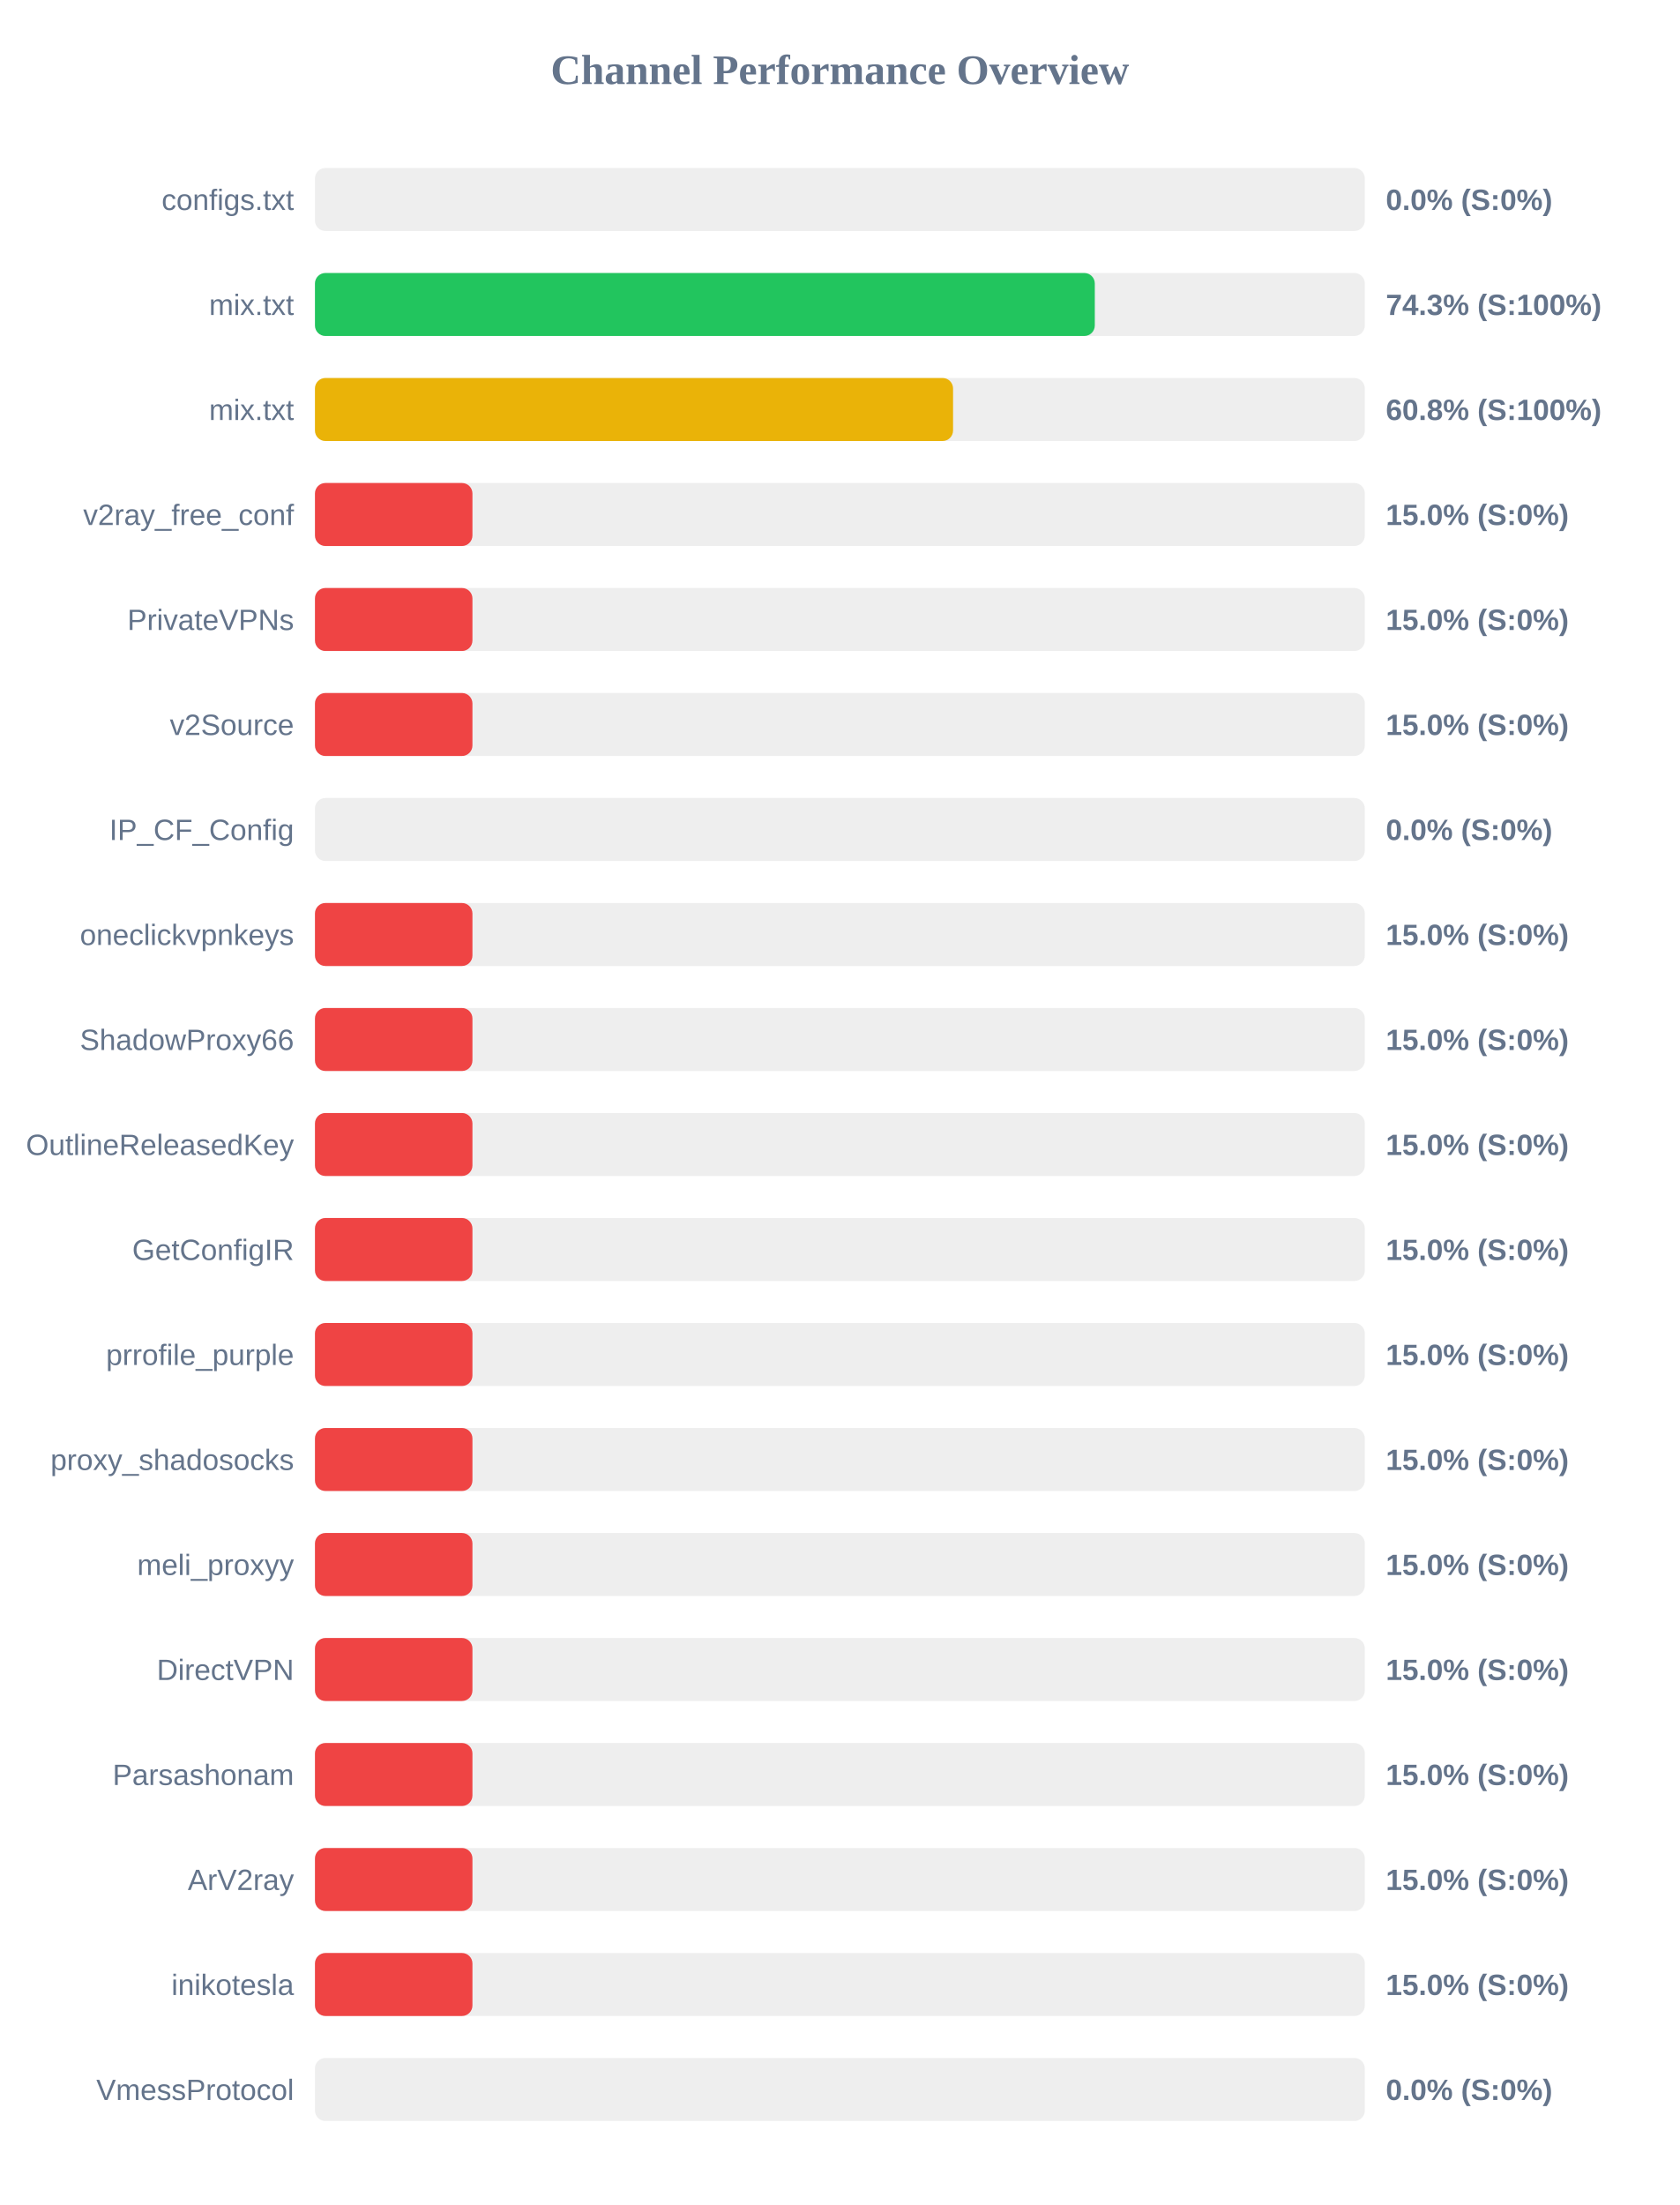
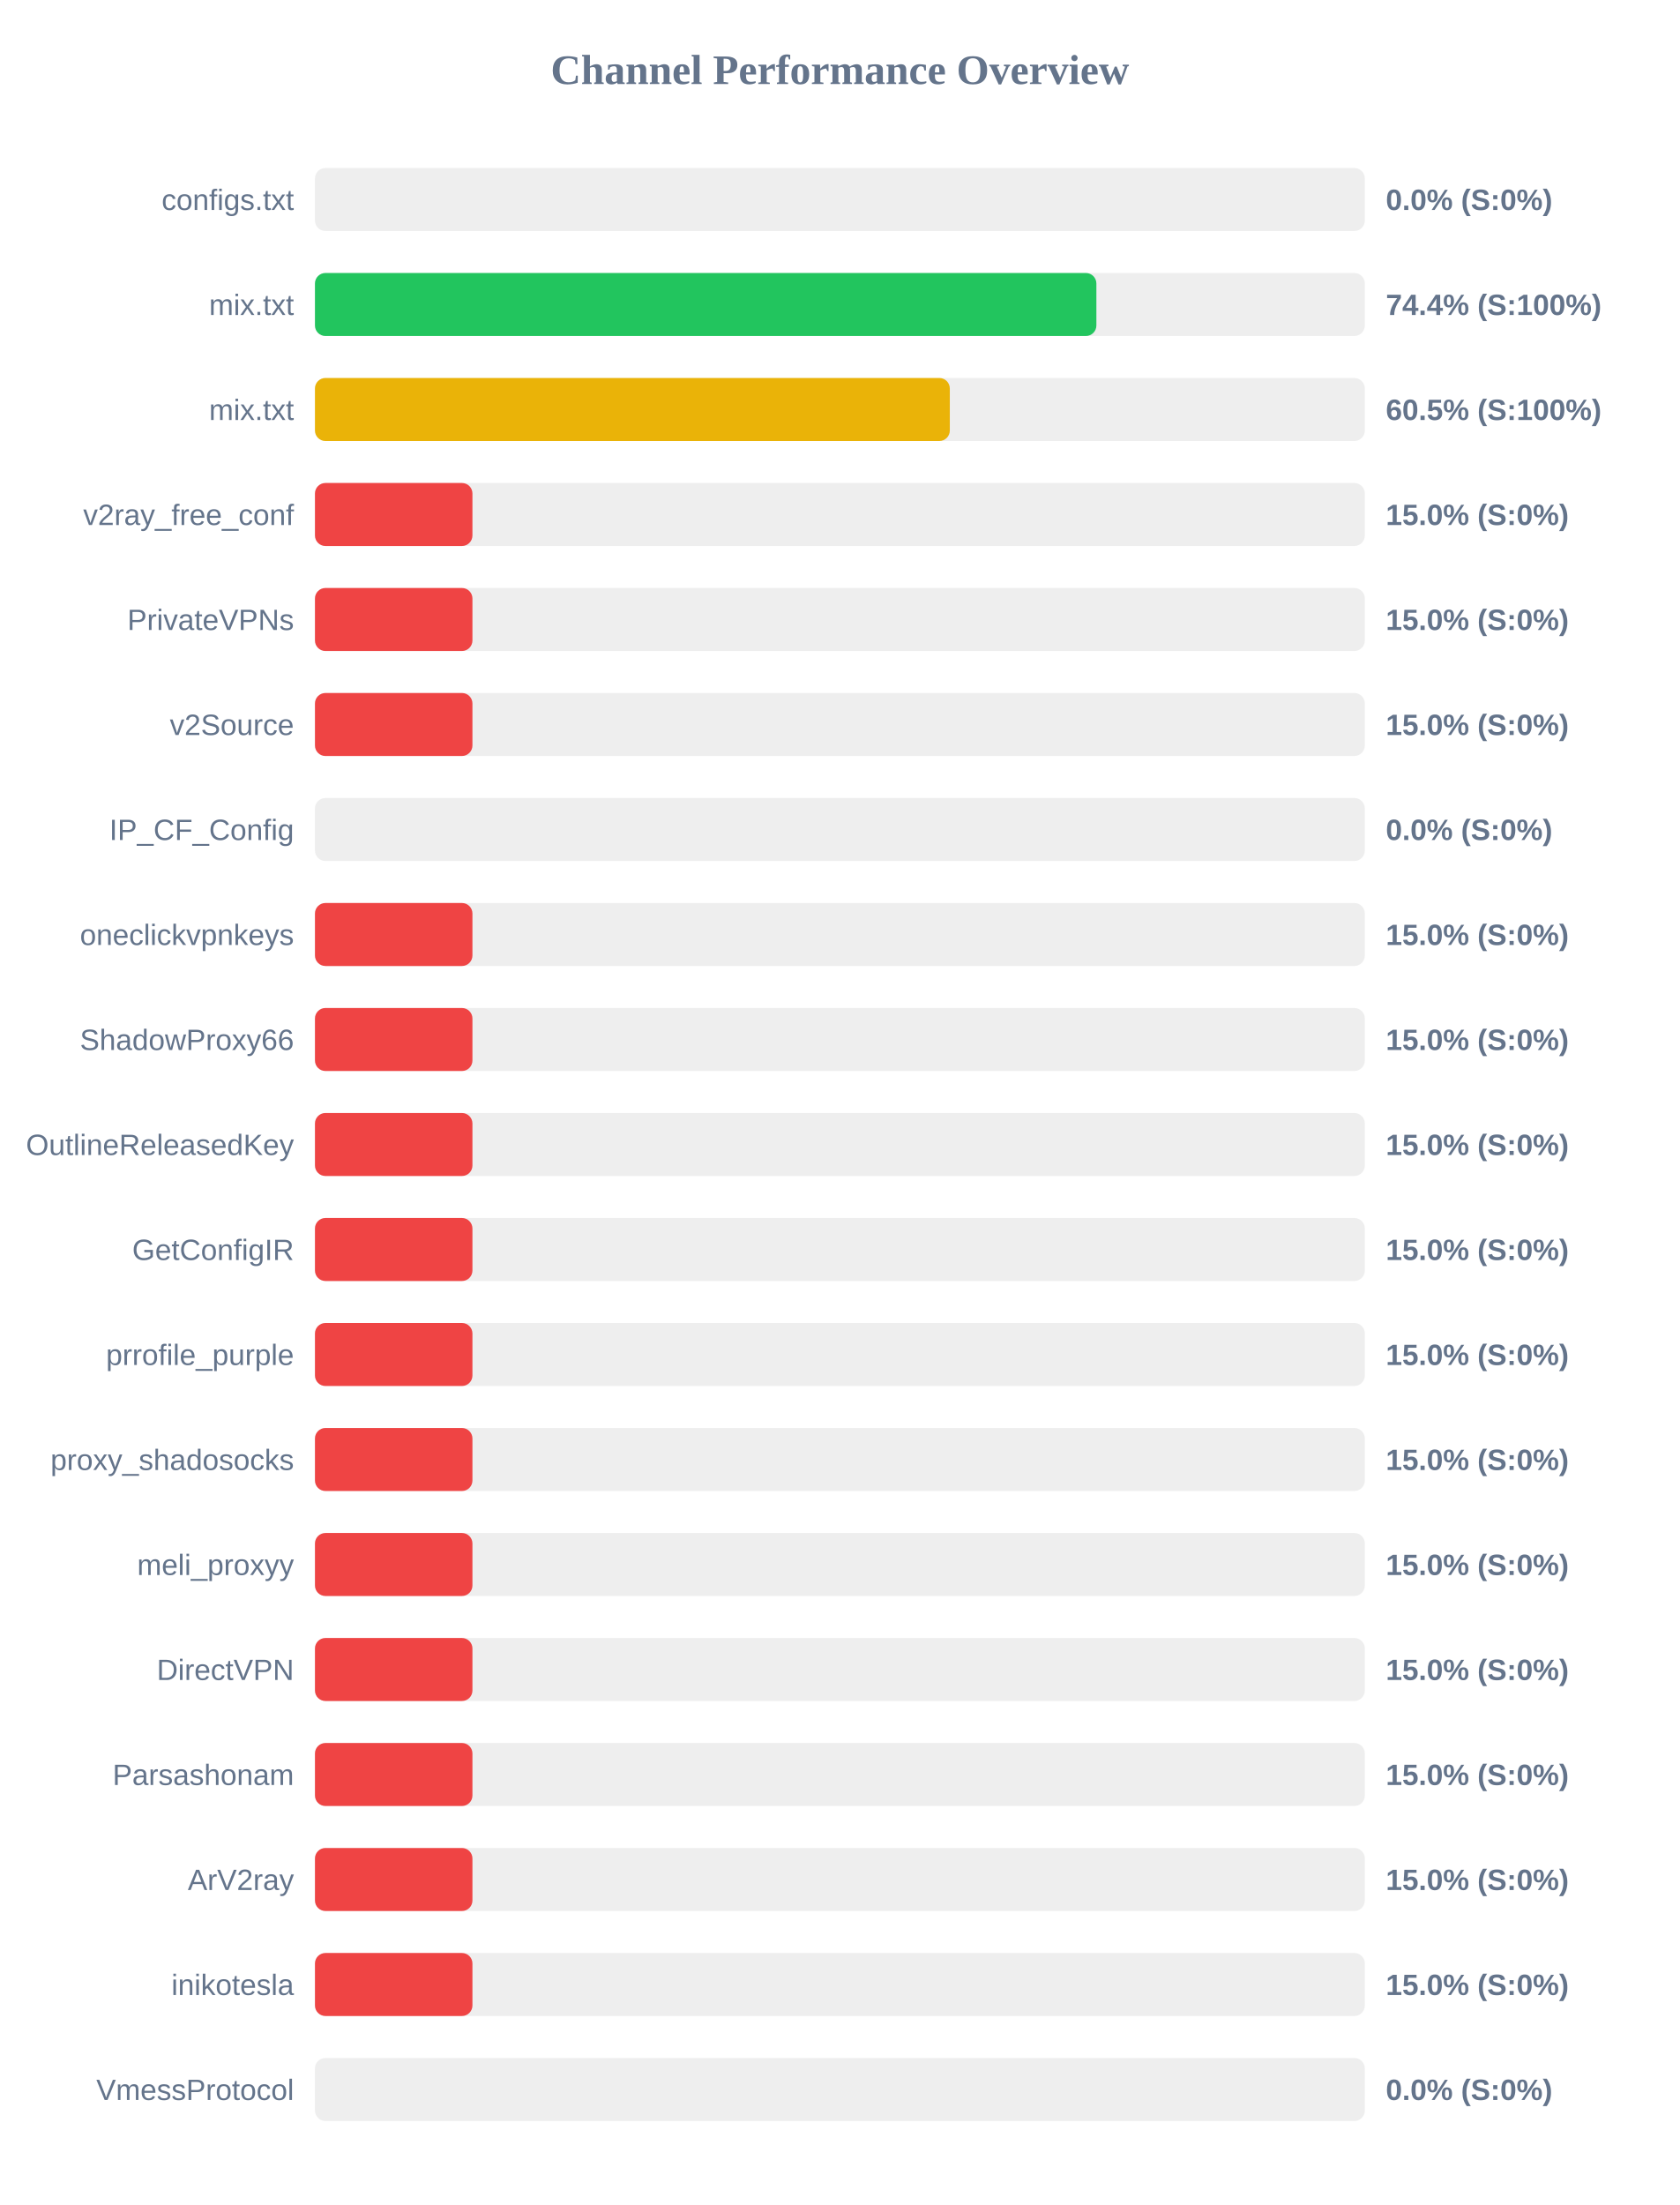
<svg xmlns="http://www.w3.org/2000/svg" width="800" height="1050" version="1.1">
  <style>
        .row { font: 14px Arial; fill: #64748b; }
        .score { font: bold 14px Arial; fill: #64748b; }
    </style>
  <text x="400" y="40" text-anchor="middle" font-size="20px" font-weight="bold" fill="#64748b">Channel Performance Overview</text>
  <rect x="150" y="80" width="500" height="30" fill="#eee" rx="5" />
  <rect x="150" y="80" width="0.0" height="30" fill="#ef4444" rx="5" />
  <text x="140" y="100" text-anchor="end" class="row">configs.txt</text>
  <text x="660" y="100" text-anchor="start" class="score">0.0% (S:0%)</text>
  <rect x="150" y="130" width="500" height="30" fill="#eee" rx="5" />
-   <rect x="150" y="130" width="371.4" height="30" fill="#22c55e" rx="5" />
+   <rect x="150" y="130" width="372.15" height="30" fill="#22c55e" rx="5" />
  <text x="140" y="150" text-anchor="end" class="row">mix.txt</text>
-   <text x="660" y="150" text-anchor="start" class="score">74.3% (S:100%)</text>
+   <text x="660" y="150" text-anchor="start" class="score">74.4% (S:100%)</text>
  <rect x="150" y="180" width="500" height="30" fill="#eee" rx="5" />
-   <rect x="150" y="180" width="303.9" height="30" fill="#eab308" rx="5" />
+   <rect x="150" y="180" width="302.35" height="30" fill="#eab308" rx="5" />
  <text x="140" y="200" text-anchor="end" class="row">mix.txt</text>
-   <text x="660" y="200" text-anchor="start" class="score">60.8% (S:100%)</text>
+   <text x="660" y="200" text-anchor="start" class="score">60.5% (S:100%)</text>
  <rect x="150" y="230" width="500" height="30" fill="#eee" rx="5" />
  <rect x="150" y="230" width="75.0" height="30" fill="#ef4444" rx="5" />
  <text x="140" y="250" text-anchor="end" class="row">v2ray_free_conf</text>
  <text x="660" y="250" text-anchor="start" class="score">15.0% (S:0%)</text>
  <rect x="150" y="280" width="500" height="30" fill="#eee" rx="5" />
  <rect x="150" y="280" width="75.0" height="30" fill="#ef4444" rx="5" />
  <text x="140" y="300" text-anchor="end" class="row">PrivateVPNs</text>
  <text x="660" y="300" text-anchor="start" class="score">15.0% (S:0%)</text>
  <rect x="150" y="330" width="500" height="30" fill="#eee" rx="5" />
  <rect x="150" y="330" width="75.0" height="30" fill="#ef4444" rx="5" />
  <text x="140" y="350" text-anchor="end" class="row">v2Source</text>
  <text x="660" y="350" text-anchor="start" class="score">15.0% (S:0%)</text>
  <rect x="150" y="380" width="500" height="30" fill="#eee" rx="5" />
  <rect x="150" y="380" width="0.0" height="30" fill="#ef4444" rx="5" />
  <text x="140" y="400" text-anchor="end" class="row">IP_CF_Config</text>
  <text x="660" y="400" text-anchor="start" class="score">0.0% (S:0%)</text>
  <rect x="150" y="430" width="500" height="30" fill="#eee" rx="5" />
  <rect x="150" y="430" width="75.0" height="30" fill="#ef4444" rx="5" />
  <text x="140" y="450" text-anchor="end" class="row">oneclickvpnkeys</text>
  <text x="660" y="450" text-anchor="start" class="score">15.0% (S:0%)</text>
  <rect x="150" y="480" width="500" height="30" fill="#eee" rx="5" />
  <rect x="150" y="480" width="75.0" height="30" fill="#ef4444" rx="5" />
  <text x="140" y="500" text-anchor="end" class="row">ShadowProxy66</text>
  <text x="660" y="500" text-anchor="start" class="score">15.0% (S:0%)</text>
  <rect x="150" y="530" width="500" height="30" fill="#eee" rx="5" />
  <rect x="150" y="530" width="75.0" height="30" fill="#ef4444" rx="5" />
  <text x="140" y="550" text-anchor="end" class="row">OutlineReleasedKey</text>
  <text x="660" y="550" text-anchor="start" class="score">15.0% (S:0%)</text>
  <rect x="150" y="580" width="500" height="30" fill="#eee" rx="5" />
  <rect x="150" y="580" width="75.0" height="30" fill="#ef4444" rx="5" />
  <text x="140" y="600" text-anchor="end" class="row">GetConfigIR</text>
  <text x="660" y="600" text-anchor="start" class="score">15.0% (S:0%)</text>
  <rect x="150" y="630" width="500" height="30" fill="#eee" rx="5" />
  <rect x="150" y="630" width="75.0" height="30" fill="#ef4444" rx="5" />
  <text x="140" y="650" text-anchor="end" class="row">prrofile_purple</text>
  <text x="660" y="650" text-anchor="start" class="score">15.0% (S:0%)</text>
  <rect x="150" y="680" width="500" height="30" fill="#eee" rx="5" />
  <rect x="150" y="680" width="75.0" height="30" fill="#ef4444" rx="5" />
  <text x="140" y="700" text-anchor="end" class="row">proxy_shadosocks</text>
  <text x="660" y="700" text-anchor="start" class="score">15.0% (S:0%)</text>
  <rect x="150" y="730" width="500" height="30" fill="#eee" rx="5" />
  <rect x="150" y="730" width="75.0" height="30" fill="#ef4444" rx="5" />
  <text x="140" y="750" text-anchor="end" class="row">meli_proxyy</text>
  <text x="660" y="750" text-anchor="start" class="score">15.0% (S:0%)</text>
  <rect x="150" y="780" width="500" height="30" fill="#eee" rx="5" />
  <rect x="150" y="780" width="75.0" height="30" fill="#ef4444" rx="5" />
  <text x="140" y="800" text-anchor="end" class="row">DirectVPN</text>
  <text x="660" y="800" text-anchor="start" class="score">15.0% (S:0%)</text>
  <rect x="150" y="830" width="500" height="30" fill="#eee" rx="5" />
  <rect x="150" y="830" width="75.0" height="30" fill="#ef4444" rx="5" />
  <text x="140" y="850" text-anchor="end" class="row">Parsashonam</text>
  <text x="660" y="850" text-anchor="start" class="score">15.0% (S:0%)</text>
  <rect x="150" y="880" width="500" height="30" fill="#eee" rx="5" />
  <rect x="150" y="880" width="75.0" height="30" fill="#ef4444" rx="5" />
  <text x="140" y="900" text-anchor="end" class="row">ArV2ray</text>
  <text x="660" y="900" text-anchor="start" class="score">15.0% (S:0%)</text>
  <rect x="150" y="930" width="500" height="30" fill="#eee" rx="5" />
  <rect x="150" y="930" width="75.0" height="30" fill="#ef4444" rx="5" />
  <text x="140" y="950" text-anchor="end" class="row">inikotesla</text>
  <text x="660" y="950" text-anchor="start" class="score">15.0% (S:0%)</text>
  <rect x="150" y="980" width="500" height="30" fill="#eee" rx="5" />
  <rect x="150" y="980" width="0.0" height="30" fill="#ef4444" rx="5" />
  <text x="140" y="1000" text-anchor="end" class="row">VmessProtocol</text>
  <text x="660" y="1000" text-anchor="start" class="score">0.0% (S:0%)</text>
</svg>
